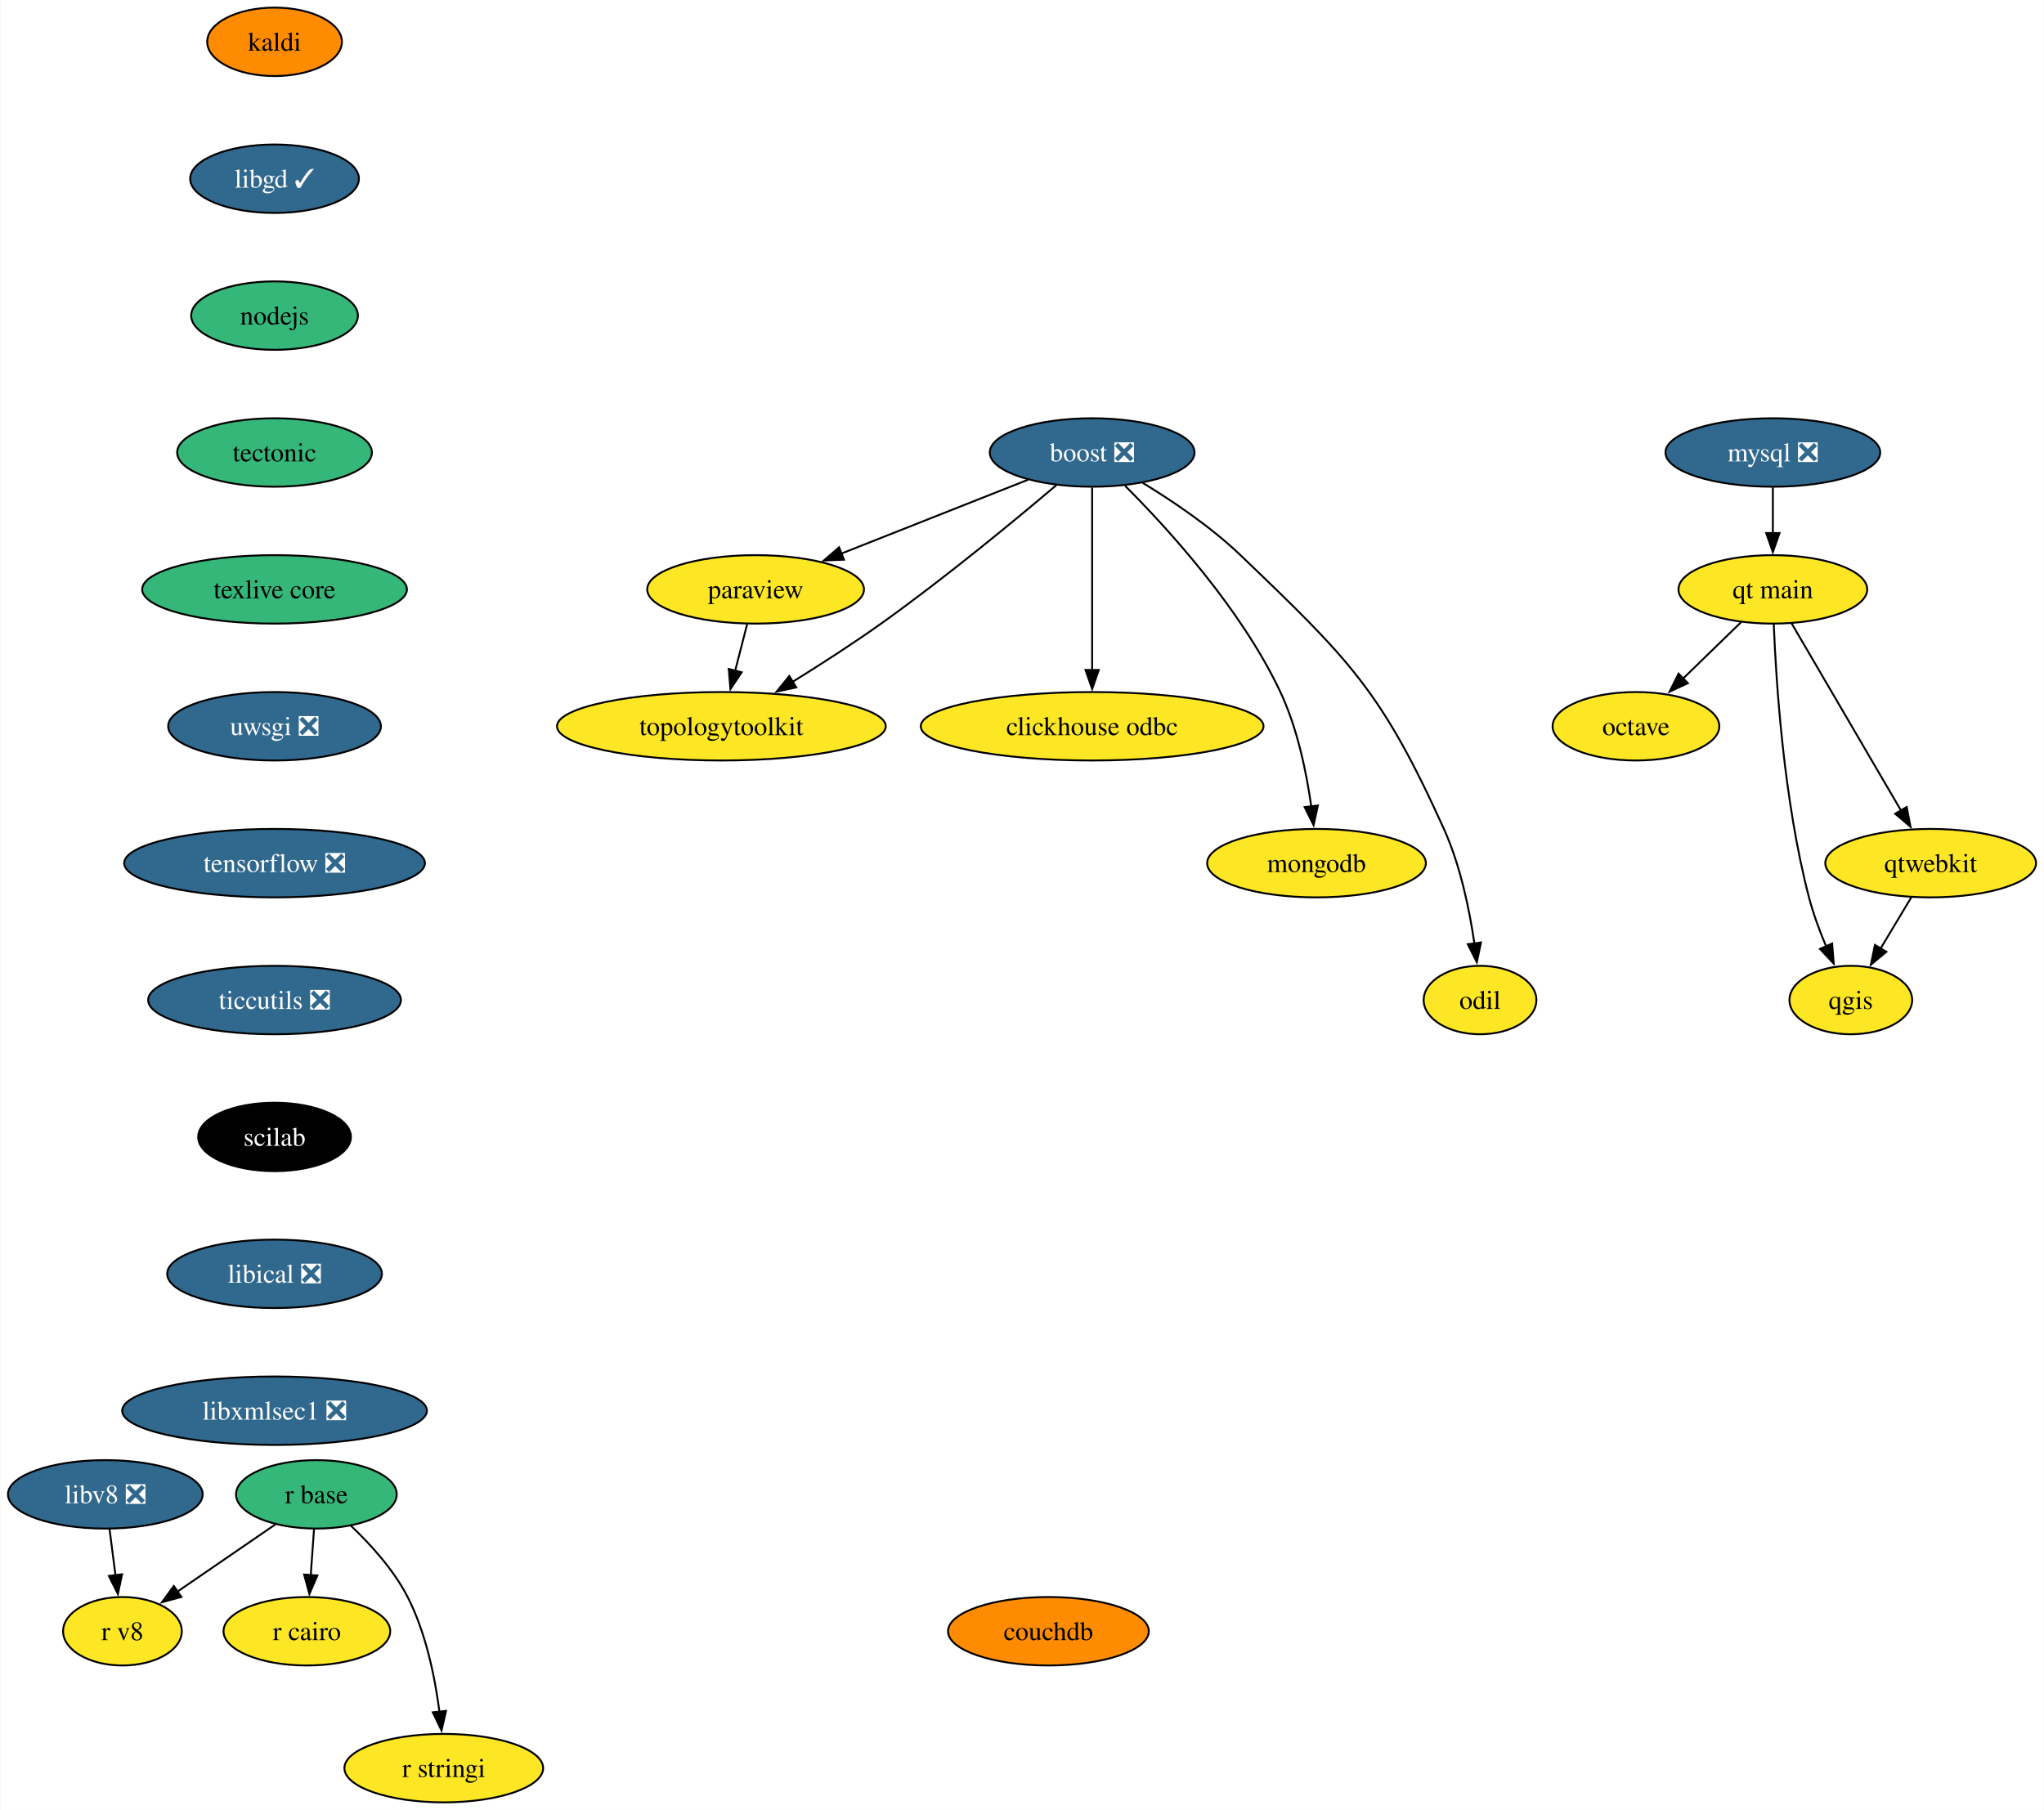
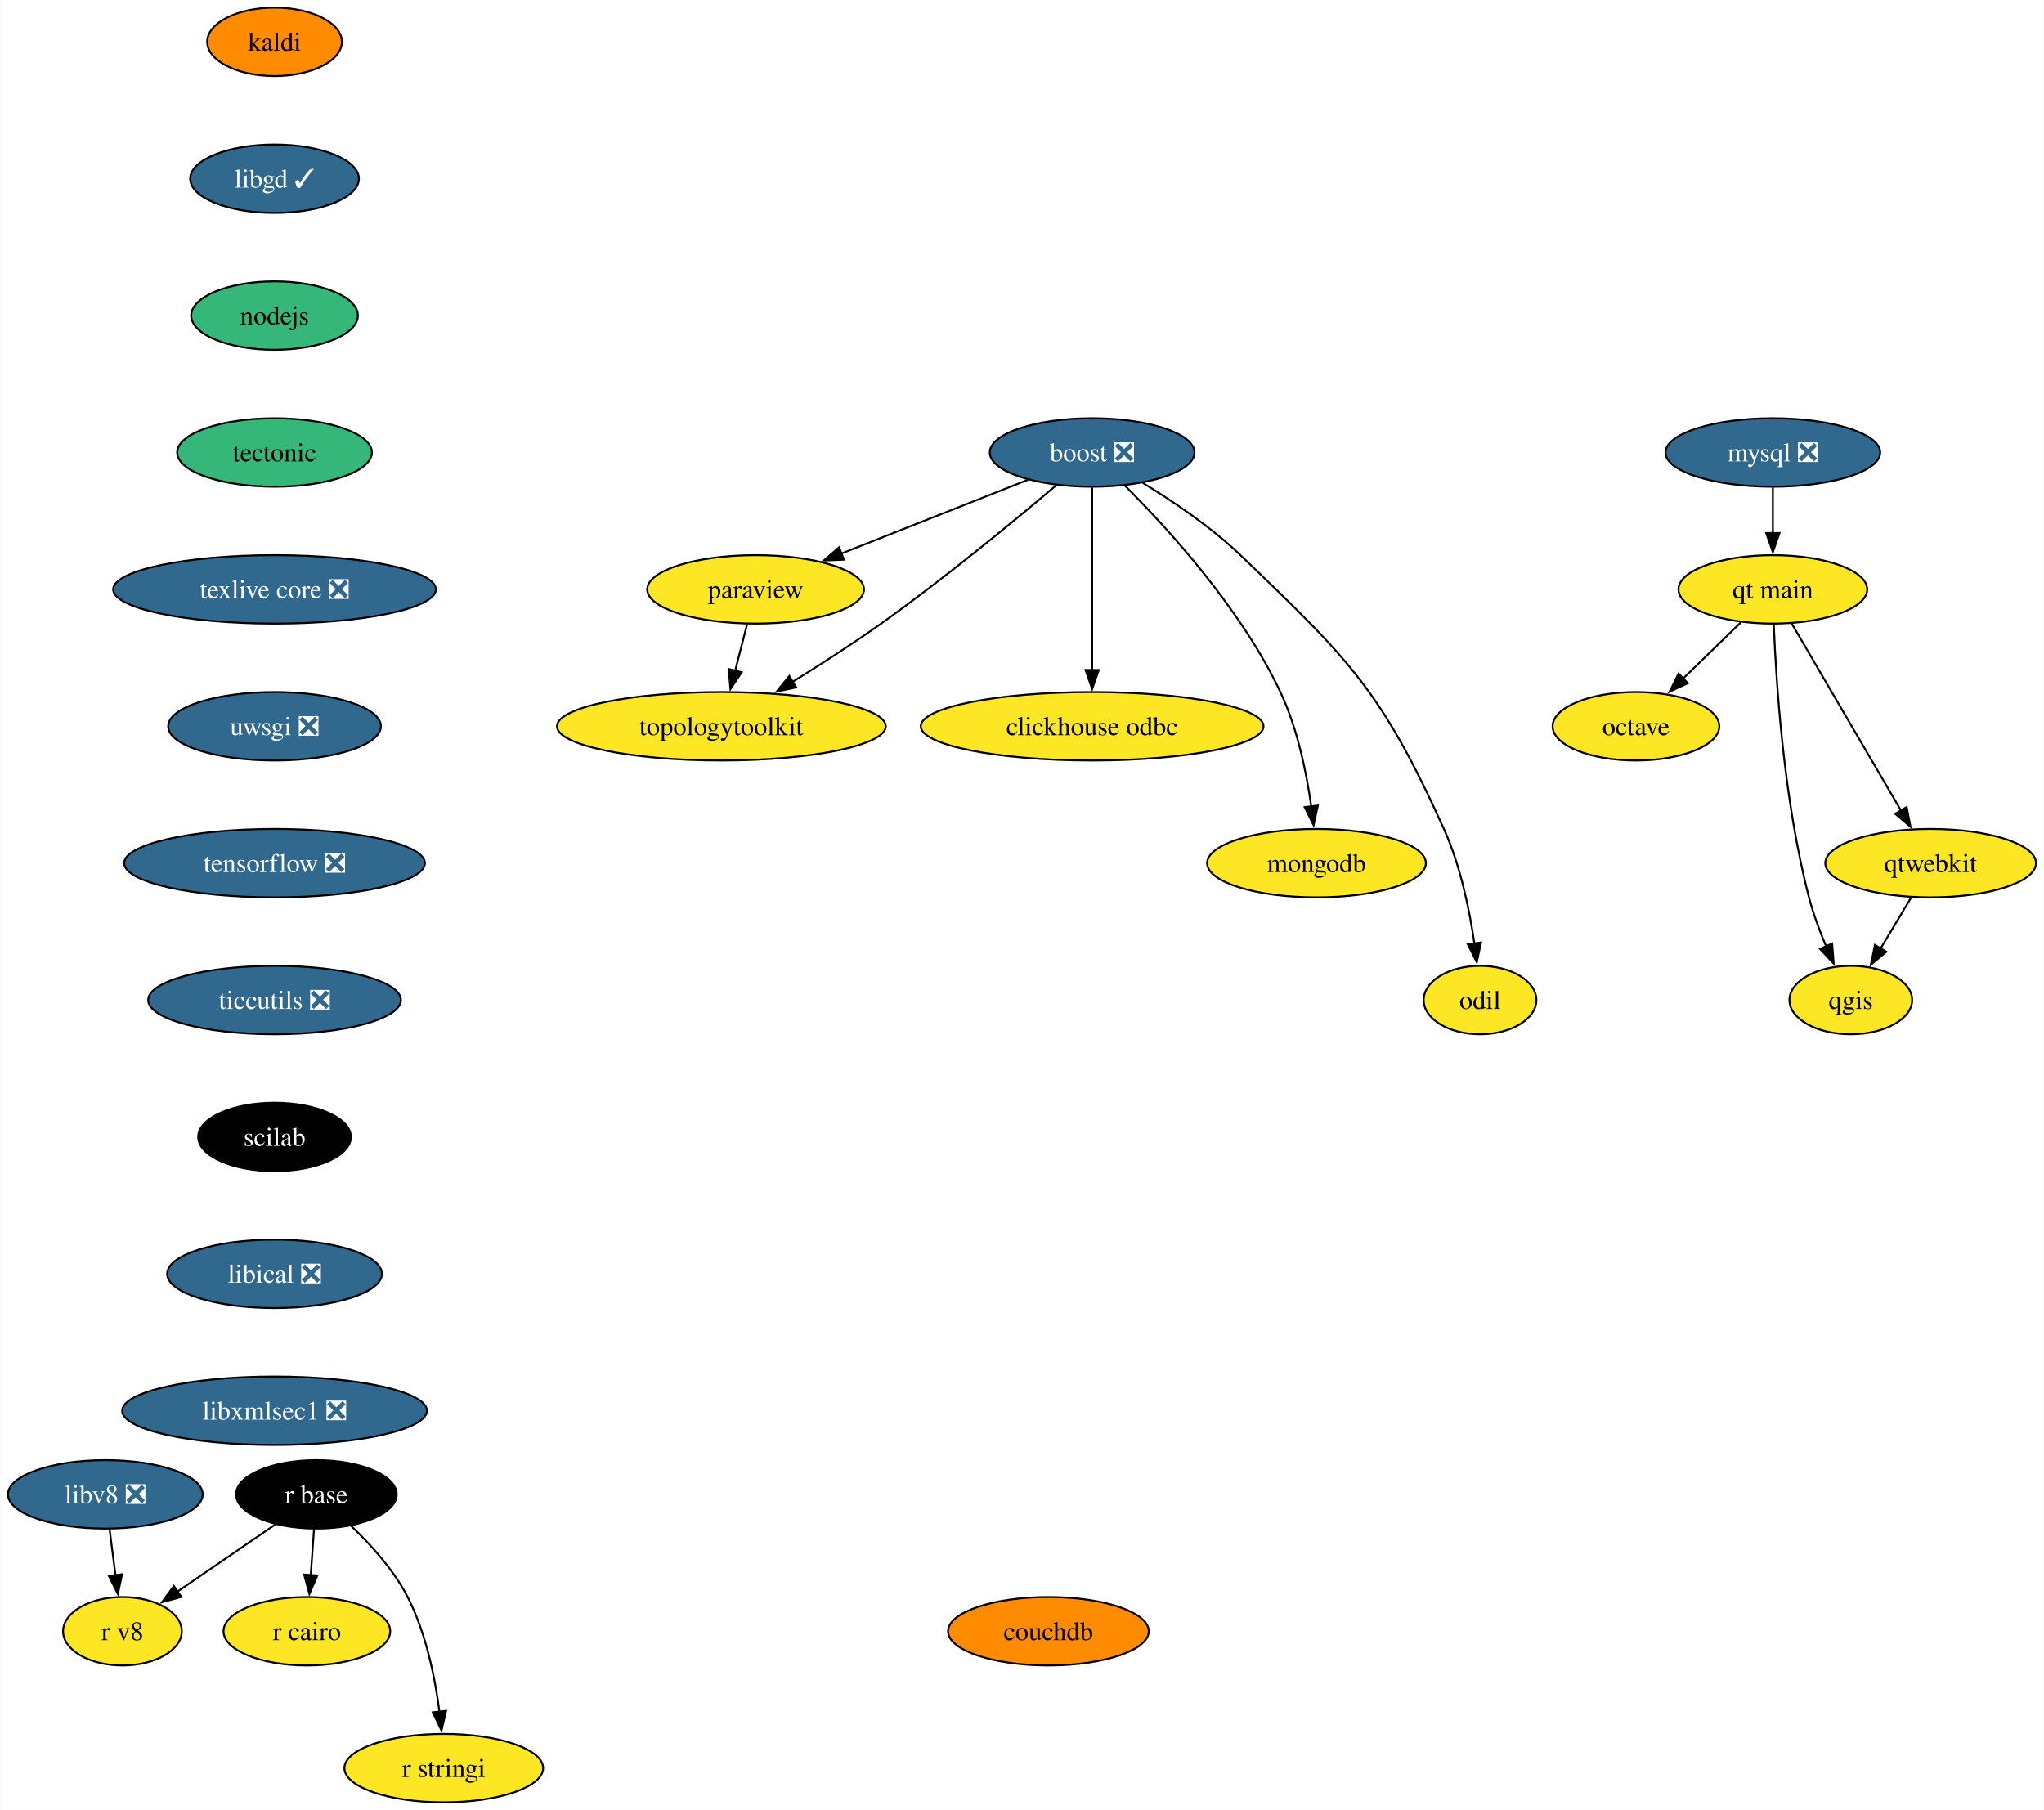
<svg xmlns="http://www.w3.org/2000/svg" xmlns:xlink="http://www.w3.org/1999/xlink" width="1075pt" height="952pt" viewBox="0.00 0.00 1074.63 952.00">
  <g id="graph0" class="graph" transform="scale(1 1) rotate(0) translate(4 948)">
    <polygon fill="white" stroke="none" points="-4,4 -4,-948 1070.63,-948 1070.63,4 -4,4" />
    <g id="node1" class="node">
      <g id="a_node1">
        <a xlink:href="https://github.com/conda-forge/boost-feedstock/pull/209" xlink:title="boost ❎">
          <ellipse fill="#31688e" stroke="black" cx="570.21" cy="-710" rx="53.84" ry="18" />
          <text text-anchor="middle" x="570.21" y="-705.33" font-family="Times,serif" font-size="14.00" fill="white">boost ❎</text>
        </a>
      </g>
    </g>
    <g id="node2" class="node">
      <g id="a_node2">
        <a xlink:href="https://github.com/conda-forge/paraview-feedstock" xlink:title="paraview">
          <ellipse fill="#fde725" stroke="black" cx="393.21" cy="-638" rx="57" ry="18" />
          <text text-anchor="middle" x="393.21" y="-633.33" font-family="Times,serif" font-size="14.00">paraview</text>
        </a>
      </g>
    </g>
    <g id="edge1" class="edge">
      <path fill="none" stroke="black" d="M536.5,-695.67C508.59,-684.63 468.71,-668.86 438.1,-656.75" />
      <polygon fill="black" stroke="black" points="439.69,-653.62 429.1,-653.2 437.12,-660.13 439.69,-653.62" />
    </g>
    <g id="node3" class="node">
      <g id="a_node3">
        <a xlink:href="https://github.com/conda-forge/clickhouse-odbc-feedstock" xlink:title="clickhouse odbc">
          <ellipse fill="#fde725" stroke="black" cx="570.21" cy="-566" rx="90.14" ry="18" />
          <text text-anchor="middle" x="570.21" y="-561.33" font-family="Times,serif" font-size="14.00">clickhouse odbc</text>
        </a>
      </g>
    </g>
    <g id="edge2" class="edge">
      <path fill="none" stroke="black" d="M570.21,-691.59C570.21,-667.61 570.21,-624.14 570.21,-595.42" />
      <polygon fill="black" stroke="black" points="573.71,-595.62 570.21,-585.62 566.71,-595.62 573.71,-595.62" />
    </g>
    <g id="node4" class="node">
      <g id="a_node4">
        <a xlink:href="https://github.com/conda-forge/mongodb-feedstock" xlink:title="mongodb">
          <ellipse fill="#fde725" stroke="black" cx="688.21" cy="-494" rx="57.52" ry="18" />
          <text text-anchor="middle" x="688.21" y="-489.32" font-family="Times,serif" font-size="14.00">mongodb</text>
        </a>
      </g>
    </g>
    <g id="edge3" class="edge">
      <path fill="none" stroke="black" d="M587.47,-692.54C609.88,-670.15 648.57,-627.83 669.21,-584 678.17,-564.98 682.94,-541.68 685.47,-523.7" />
      <polygon fill="black" stroke="black" points="688.92,-524.33 686.67,-513.98 681.97,-523.48 688.92,-524.33" />
    </g>
    <g id="node5" class="node">
      <g id="a_node5">
        <a xlink:href="https://github.com/conda-forge/topologytoolkit-feedstock" xlink:title="topologytoolkit">
          <ellipse fill="#fde725" stroke="black" cx="375.21" cy="-566" rx="86.46" ry="18" />
          <text text-anchor="middle" x="375.21" y="-561.33" font-family="Times,serif" font-size="14.00">topologytoolkit</text>
        </a>
      </g>
    </g>
    <g id="edge4" class="edge">
      <path fill="none" stroke="black" d="M551.47,-692.89C529.8,-674.52 492.8,-643.95 459.21,-620 444.38,-609.43 427.49,-598.56 412.76,-589.43" />
      <polygon fill="black" stroke="black" points="414.6,-586.46 404.25,-584.21 410.94,-592.43 414.6,-586.46" />
    </g>
    <g id="node6" class="node">
      <g id="a_node6">
        <a xlink:href="https://github.com/conda-forge/odil-feedstock" xlink:title="odil">
          <ellipse fill="#fde725" stroke="black" cx="774.21" cy="-422" rx="29.64" ry="18" />
          <text text-anchor="middle" x="774.21" y="-417.32" font-family="Times,serif" font-size="14.00">odil</text>
        </a>
      </g>
    </g>
    <g id="edge5" class="edge">
      <path fill="none" stroke="black" d="M596.76,-694.05C612.66,-684.37 632.73,-670.84 648.21,-656 705.77,-600.82 722.35,-584.65 755.21,-512 763.87,-492.84 768.66,-469.55 771.27,-451.6" />
      <polygon fill="black" stroke="black" points="774.71,-452.28 772.51,-441.91 767.76,-451.38 774.71,-452.28" />
    </g>
    <g id="edge6" class="edge">
      <path fill="none" stroke="black" d="M388.76,-619.7C386.86,-612.32 384.6,-603.52 382.47,-595.25" />
      <polygon fill="black" stroke="black" points="385.86,-594.38 379.98,-585.57 379.08,-596.13 385.86,-594.38" />
    </g>
    <g id="node7" class="node">
      <g id="a_node7">
        <a xlink:href="https://github.com/conda-forge/kaldi-feedstock" xlink:title="kaldi">
          <ellipse fill="#ff8c00" stroke="black" cx="140.21" cy="-926" rx="35.42" ry="18" />
          <text text-anchor="middle" x="140.21" y="-921.33" font-family="Times,serif" font-size="14.00">kaldi</text>
        </a>
      </g>
    </g>
    <g id="node8" class="node">
      <g id="a_node8">
        <a xlink:href="https://github.com/conda-forge/libgd-feedstock/pull/54" xlink:title="libgd ✓">
          <ellipse fill="#31688e" stroke="black" cx="140.21" cy="-854" rx="44.37" ry="18" />
          <text text-anchor="middle" x="140.21" y="-849.33" font-family="Times,serif" font-size="14.00" fill="white">libgd ✓</text>
        </a>
      </g>
    </g>
    <g id="node9" class="node">
      <g id="a_node9">
        <a xlink:href="https://github.com/conda-forge/nodejs-feedstock" xlink:title="nodejs">
          <ellipse fill="#35b779" stroke="black" cx="140.21" cy="-782" rx="43.84" ry="18" />
          <text text-anchor="middle" x="140.21" y="-777.33" font-family="Times,serif" font-size="14.00">nodejs</text>
        </a>
      </g>
    </g>
    <g id="node15" class="node">
      <g id="a_node15">
        <a xlink:href="https://github.com/conda-forge/tectonic-feedstock" xlink:title="tectonic">
          <ellipse fill="#35b779" stroke="black" cx="140.21" cy="-710" rx="51.21" ry="18" />
          <text text-anchor="middle" x="140.21" y="-705.33" font-family="Times,serif" font-size="14.00">tectonic</text>
        </a>
      </g>
    </g>
    <g id="node10" class="node">
      <g id="a_node10">
        <a xlink:href="https://github.com/conda-forge/mysql-feedstock/pull/99" xlink:title="mysql ❎">
          <ellipse fill="#31688e" stroke="black" cx="928.21" cy="-710" rx="56.47" ry="18" />
          <text text-anchor="middle" x="928.21" y="-705.33" font-family="Times,serif" font-size="14.00" fill="white">mysql ❎</text>
        </a>
      </g>
    </g>
    <g id="node11" class="node">
      <g id="a_node11">
        <a xlink:href="https://github.com/conda-forge/qt-main-feedstock" xlink:title="qt main">
          <ellipse fill="#fde725" stroke="black" cx="928.21" cy="-638" rx="49.63" ry="18" />
          <text text-anchor="middle" x="928.21" y="-633.33" font-family="Times,serif" font-size="14.00">qt main</text>
        </a>
      </g>
    </g>
    <g id="edge9" class="edge">
      <path fill="none" stroke="black" d="M928.21,-691.7C928.21,-684.41 928.21,-675.73 928.21,-667.54" />
      <polygon fill="black" stroke="black" points="931.71,-667.62 928.21,-657.62 924.71,-667.62 931.71,-667.62" />
    </g>
    <g id="node12" class="node">
      <g id="a_node12">
        <a xlink:href="https://github.com/conda-forge/octave-feedstock" xlink:title="octave">
          <ellipse fill="#fde725" stroke="black" cx="856.21" cy="-566" rx="43.84" ry="18" />
          <text text-anchor="middle" x="856.21" y="-561.33" font-family="Times,serif" font-size="14.00">octave</text>
        </a>
      </g>
    </g>
    <g id="edge10" class="edge">
      <path fill="none" stroke="black" d="M911.51,-620.76C902.42,-611.93 891,-600.83 880.91,-591.01" />
      <polygon fill="black" stroke="black" points="883.51,-588.66 873.9,-584.2 878.63,-593.68 883.51,-588.66" />
    </g>
    <g id="node13" class="node">
      <g id="a_node13">
        <a xlink:href="https://github.com/conda-forge/qgis-feedstock" xlink:title="qgis">
          <ellipse fill="#fde725" stroke="black" cx="969.21" cy="-422" rx="32.27" ry="18" />
          <text text-anchor="middle" x="969.21" y="-417.32" font-family="Times,serif" font-size="14.00">qgis</text>
        </a>
      </g>
    </g>
    <g id="edge11" class="edge">
      <path fill="none" stroke="black" d="M928.69,-619.79C929.86,-590.03 933.84,-527.2 947.21,-476 949.46,-467.38 952.82,-458.33 956.24,-450.18" />
      <polygon fill="black" stroke="black" points="959.39,-451.72 960.23,-441.16 952.99,-448.89 959.39,-451.72" />
    </g>
    <g id="node14" class="node">
      <g id="a_node14">
        <a xlink:href="https://github.com/conda-forge/qtwebkit-feedstock" xlink:title="qtwebkit">
          <ellipse fill="#fde725" stroke="black" cx="1011.21" cy="-494" rx="55.42" ry="18" />
          <text text-anchor="middle" x="1011.21" y="-489.32" font-family="Times,serif" font-size="14.00">qtwebkit</text>
        </a>
      </g>
    </g>
    <g id="edge12" class="edge">
      <path fill="none" stroke="black" d="M938.06,-620.15C952.28,-595.81 978.73,-550.57 995.62,-521.67" />
      <polygon fill="black" stroke="black" points="998.59,-523.53 1000.61,-513.13 992.54,-520 998.59,-523.53" />
    </g>
    <g id="edge20" class="edge">
      <path fill="none" stroke="black" d="M1001.04,-476.05C996.17,-467.94 990.23,-458.04 984.81,-449.01" />
      <polygon fill="black" stroke="black" points="987.92,-447.38 979.77,-440.6 981.91,-450.98 987.92,-447.38" />
    </g>
    <g id="node20" class="node">
      <g id="a_node20">
-         <a xlink:href="https://github.com/conda-forge/texlive-core-feedstock" xlink:title="texlive core">
-           <ellipse fill="#35b779" stroke="black" cx="140.21" cy="-638" rx="69.62" ry="18" />
-           <text text-anchor="middle" x="140.21" y="-633.33" font-family="Times,serif" font-size="14.00">texlive core</text>
+         <a xlink:href="https://github.com/conda-forge/texlive-core-feedstock/pull/95" xlink:title="texlive core ❎">
+           <ellipse fill="#31688e" stroke="black" cx="140.21" cy="-638" rx="84.88" ry="18" />
+           <text text-anchor="middle" x="140.21" y="-633.33" font-family="Times,serif" font-size="14.00" fill="white">texlive core ❎</text>
        </a>
      </g>
    </g>
    <g id="node16" class="node">
      <g id="a_node16">
        <a xlink:href="https://github.com/conda-forge/r-base-feedstock" xlink:title="r base">
-           <ellipse fill="#35b779" stroke="black" cx="162.21" cy="-162" rx="42.26" ry="18" />
-           <text text-anchor="middle" x="162.21" y="-157.32" font-family="Times,serif" font-size="14.00">r base</text>
+           <ellipse fill="#000000" stroke="black" cx="162.21" cy="-162" rx="42.26" ry="18" />
+           <text text-anchor="middle" x="162.21" y="-157.32" font-family="Times,serif" font-size="14.00" fill="white">r base</text>
        </a>
      </g>
    </g>
    <g id="node17" class="node">
      <g id="a_node17">
        <a xlink:href="https://github.com/conda-forge/r-cairo-feedstock" xlink:title="r cairo">
          <ellipse fill="#fde725" stroke="black" cx="157.21" cy="-90" rx="43.84" ry="18" />
          <text text-anchor="middle" x="157.21" y="-85.33" font-family="Times,serif" font-size="14.00">r cairo</text>
        </a>
      </g>
    </g>
    <g id="edge14" class="edge">
      <path fill="none" stroke="black" d="M160.97,-143.7C160.45,-136.41 159.83,-127.73 159.25,-119.54" />
      <polygon fill="black" stroke="black" points="162.74,-119.34 158.54,-109.61 155.76,-119.84 162.74,-119.34" />
    </g>
    <g id="node18" class="node">
      <g id="a_node18">
        <a xlink:href="https://github.com/conda-forge/r-stringi-feedstock" xlink:title="r stringi">
          <ellipse fill="#fde725" stroke="black" cx="229.21" cy="-18" rx="52.26" ry="18" />
          <text text-anchor="middle" x="229.21" y="-13.32" font-family="Times,serif" font-size="14.00">r stringi</text>
        </a>
      </g>
    </g>
    <g id="edge15" class="edge">
      <path fill="none" stroke="black" d="M180.3,-145.56C190.59,-135.81 202.85,-122.37 210.21,-108 219.85,-89.17 224.6,-65.69 226.94,-47.58" />
      <polygon fill="black" stroke="black" points="230.41,-48.11 228.02,-37.79 223.45,-47.35 230.41,-48.11" />
    </g>
    <g id="node19" class="node">
      <g id="a_node19">
        <a xlink:href="https://github.com/conda-forge/r-v8-feedstock" xlink:title="r v8">
          <ellipse fill="#fde725" stroke="black" cx="60.21" cy="-90" rx="31.22" ry="18" />
          <text text-anchor="middle" x="60.21" y="-85.33" font-family="Times,serif" font-size="14.00">r v8</text>
        </a>
      </g>
    </g>
    <g id="edge16" class="edge">
      <path fill="none" stroke="black" d="M140.58,-146.15C125.52,-135.82 105.28,-121.93 88.88,-110.68" />
      <polygon fill="black" stroke="black" points="91.21,-108.03 80.99,-105.26 87.25,-113.8 91.21,-108.03" />
    </g>
    <g id="node21" class="node">
      <g id="a_node21">
        <a xlink:href="https://github.com/conda-forge/uwsgi-feedstock/pull/83" xlink:title="uwsgi ❎">
          <ellipse fill="#31688e" stroke="black" cx="140.21" cy="-566" rx="55.94" ry="18" />
          <text text-anchor="middle" x="140.21" y="-561.33" font-family="Times,serif" font-size="14.00" fill="white">uwsgi ❎</text>
        </a>
      </g>
    </g>
    <g id="node22" class="node">
      <g id="a_node22">
        <a xlink:href="https://github.com/conda-forge/tensorflow-feedstock/pull/397" xlink:title="tensorflow ❎">
          <ellipse fill="#31688e" stroke="black" cx="140.21" cy="-494" rx="79.09" ry="18" />
          <text text-anchor="middle" x="140.21" y="-489.32" font-family="Times,serif" font-size="14.00" fill="white">tensorflow ❎</text>
        </a>
      </g>
    </g>
    <g id="node23" class="node">
      <g id="a_node23">
        <a xlink:href="https://github.com/conda-forge/ticcutils-feedstock/pull/34" xlink:title="ticcutils ❎">
          <ellipse fill="#31688e" stroke="black" cx="140.21" cy="-422" rx="66.47" ry="18" />
          <text text-anchor="middle" x="140.21" y="-417.32" font-family="Times,serif" font-size="14.00" fill="white">ticcutils ❎</text>
        </a>
      </g>
    </g>
    <g id="node24" class="node">
      <g id="a_node24">
        <a xlink:href="https://github.com/conda-forge/scilab-feedstock" xlink:title="scilab">
          <ellipse fill="#000000" stroke="black" cx="140.21" cy="-350" rx="40.16" ry="18" />
          <text text-anchor="middle" x="140.21" y="-345.32" font-family="Times,serif" font-size="14.00" fill="white">scilab</text>
        </a>
      </g>
    </g>
    <g id="node25" class="node">
      <g id="a_node25">
        <a xlink:href="https://github.com/conda-forge/libical-feedstock/pull/27" xlink:title="libical ❎">
          <ellipse fill="#31688e" stroke="black" cx="140.21" cy="-278" rx="56.47" ry="18" />
          <text text-anchor="middle" x="140.21" y="-273.32" font-family="Times,serif" font-size="14.00" fill="white">libical ❎</text>
        </a>
      </g>
    </g>
    <g id="node26" class="node">
      <g id="a_node26">
        <a xlink:href="https://github.com/conda-forge/libxmlsec1-feedstock/pull/34" xlink:title="libxmlsec1 ❎">
          <ellipse fill="#31688e" stroke="black" cx="140.21" cy="-206" rx="80.14" ry="18" />
          <text text-anchor="middle" x="140.21" y="-201.32" font-family="Times,serif" font-size="14.00" fill="white">libxmlsec1 ❎</text>
        </a>
      </g>
    </g>
    <g id="node27" class="node">
      <g id="a_node27">
        <a xlink:href="https://github.com/conda-forge/libv8-feedstock/pull/85" xlink:title="libv8 ❎">
          <ellipse fill="#31688e" stroke="black" cx="51.21" cy="-162" rx="51.21" ry="18" />
          <text text-anchor="middle" x="51.21" y="-157.32" font-family="Times,serif" font-size="14.00" fill="white">libv8 ❎</text>
        </a>
      </g>
    </g>
    <g id="edge25" class="edge">
      <path fill="none" stroke="black" d="M53.43,-143.7C54.38,-136.32 55.51,-127.52 56.58,-119.25" />
      <polygon fill="black" stroke="black" points="60.01,-119.97 57.82,-109.61 53.07,-119.08 60.01,-119.97" />
    </g>
    <g id="node28" class="node">
      <g id="a_node28">
        <a xlink:href="https://github.com/conda-forge/couchdb-feedstock" xlink:title="couchdb">
          <ellipse fill="#ff8c00" stroke="black" cx="547.21" cy="-90" rx="52.79" ry="18" />
          <text text-anchor="middle" x="547.21" y="-85.33" font-family="Times,serif" font-size="14.00">couchdb</text>
        </a>
      </g>
    </g>
  </g>
</svg>
